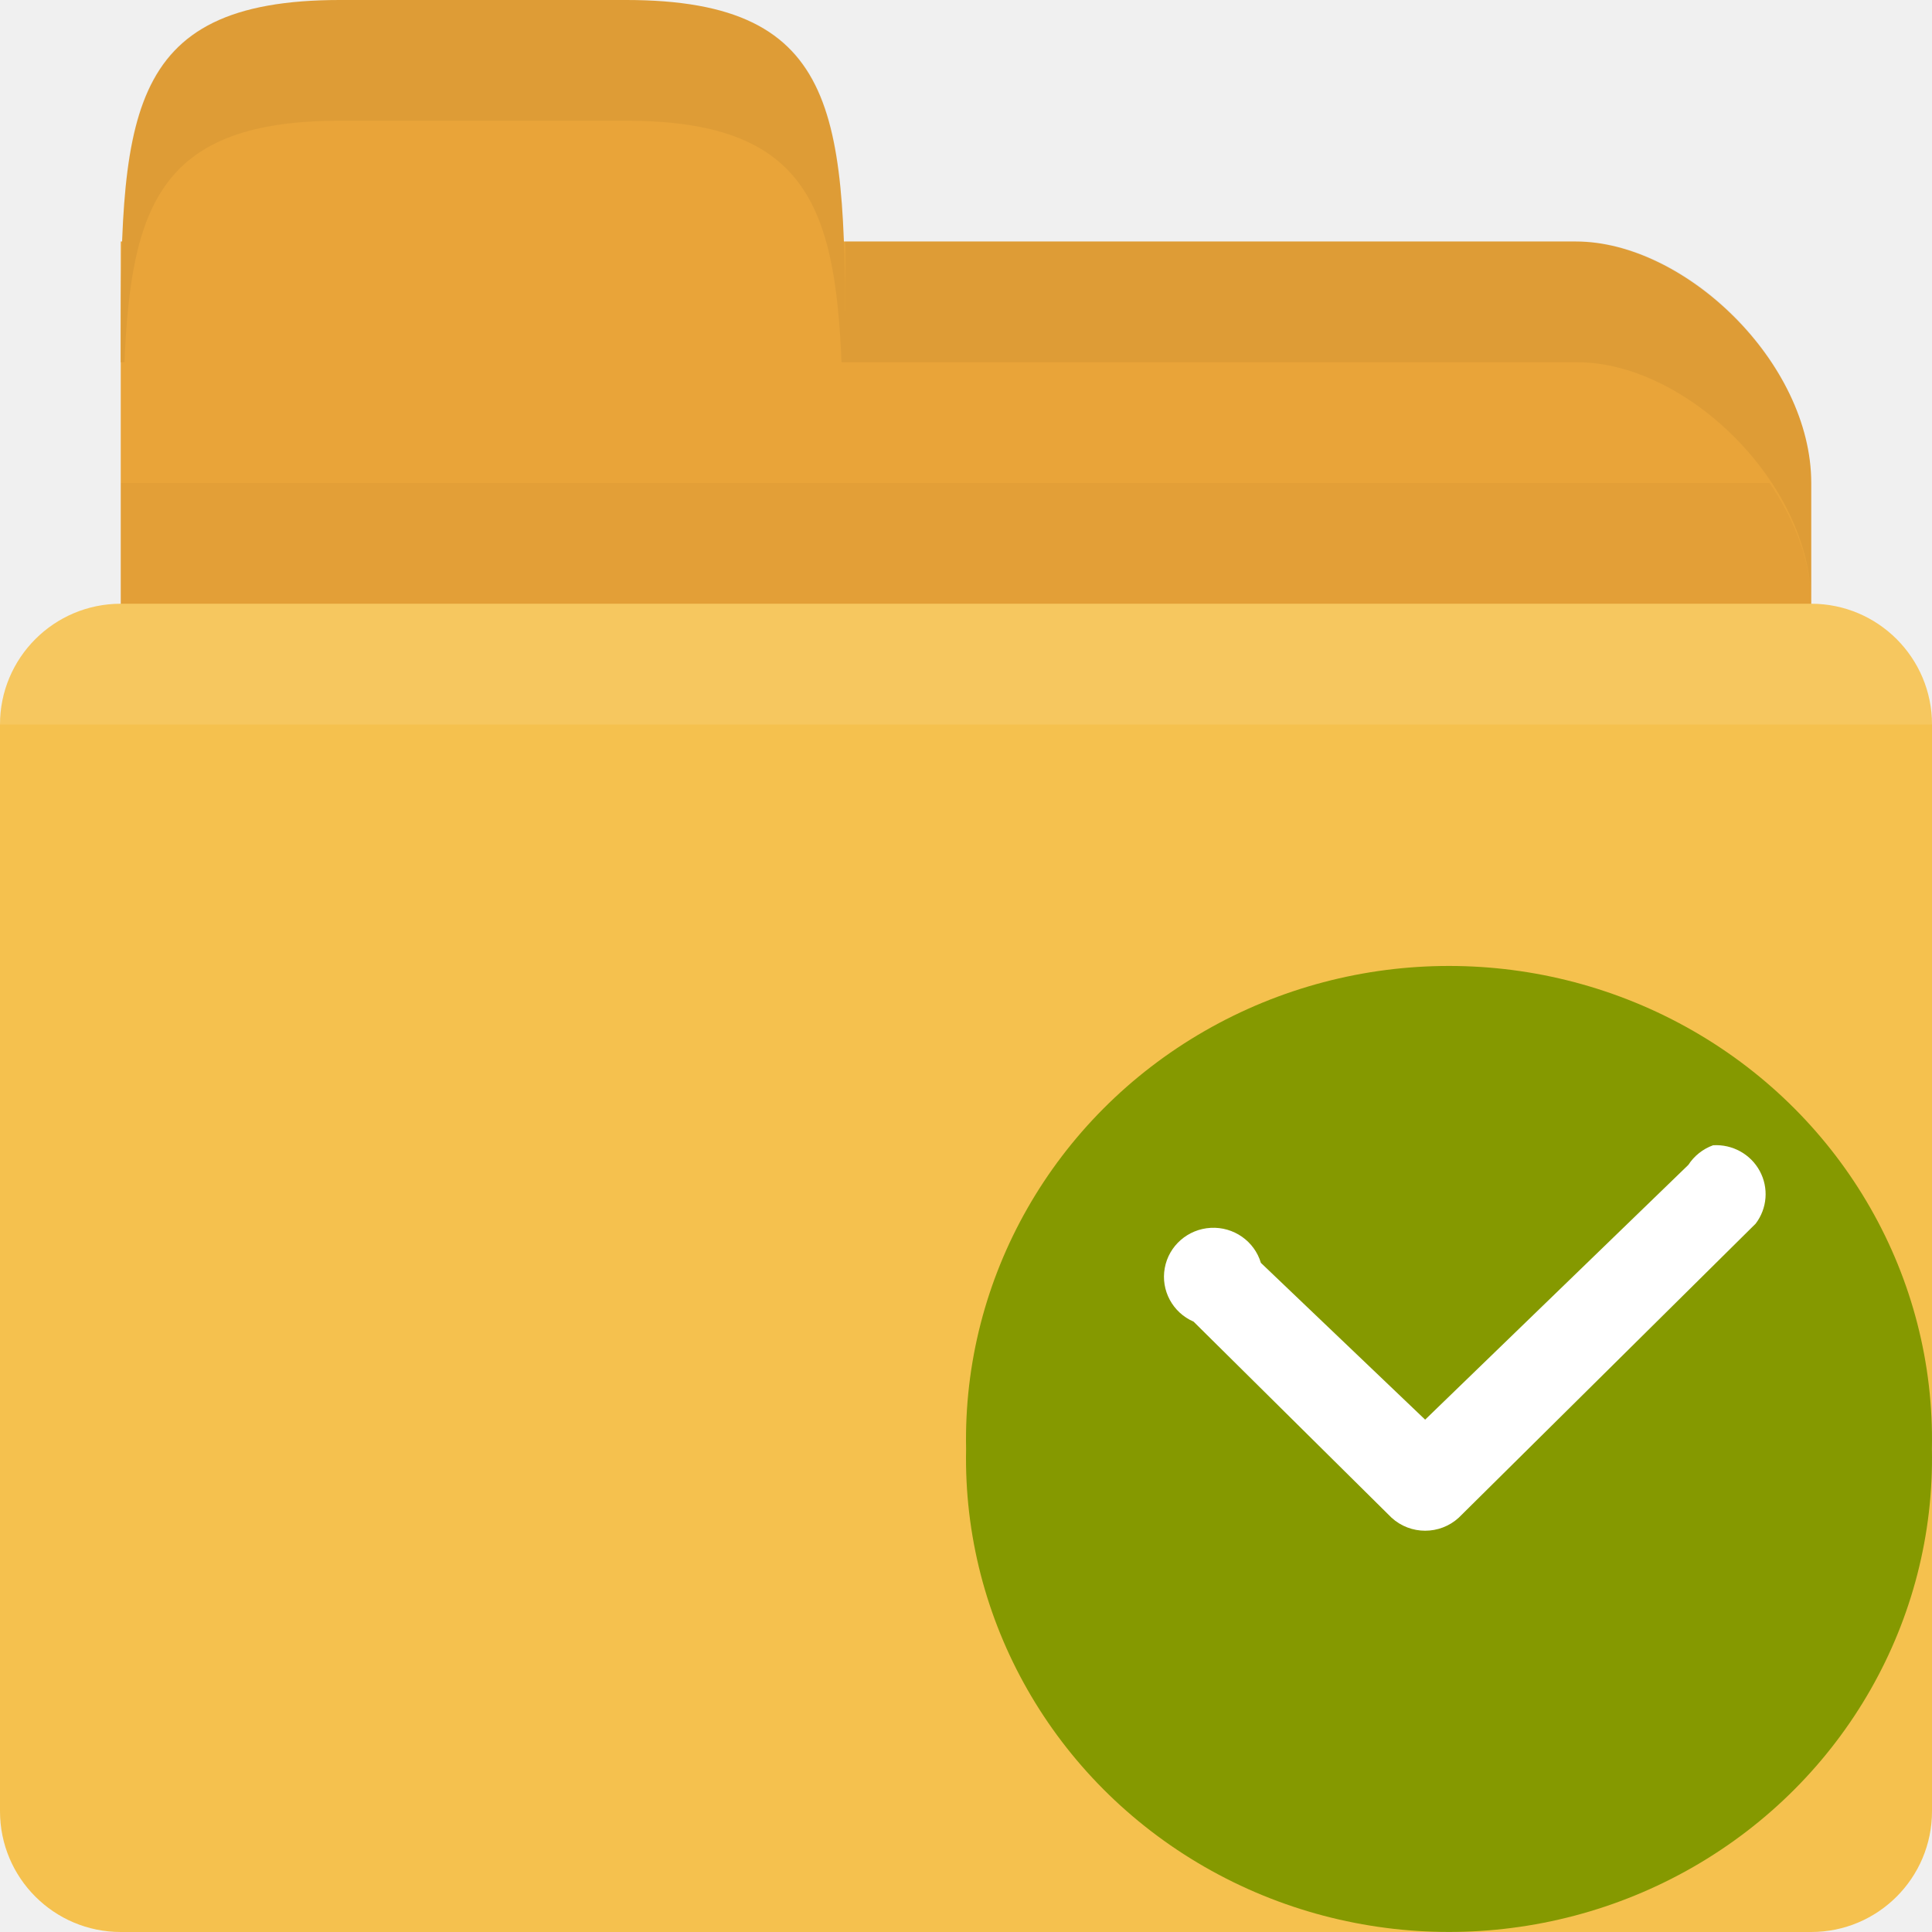
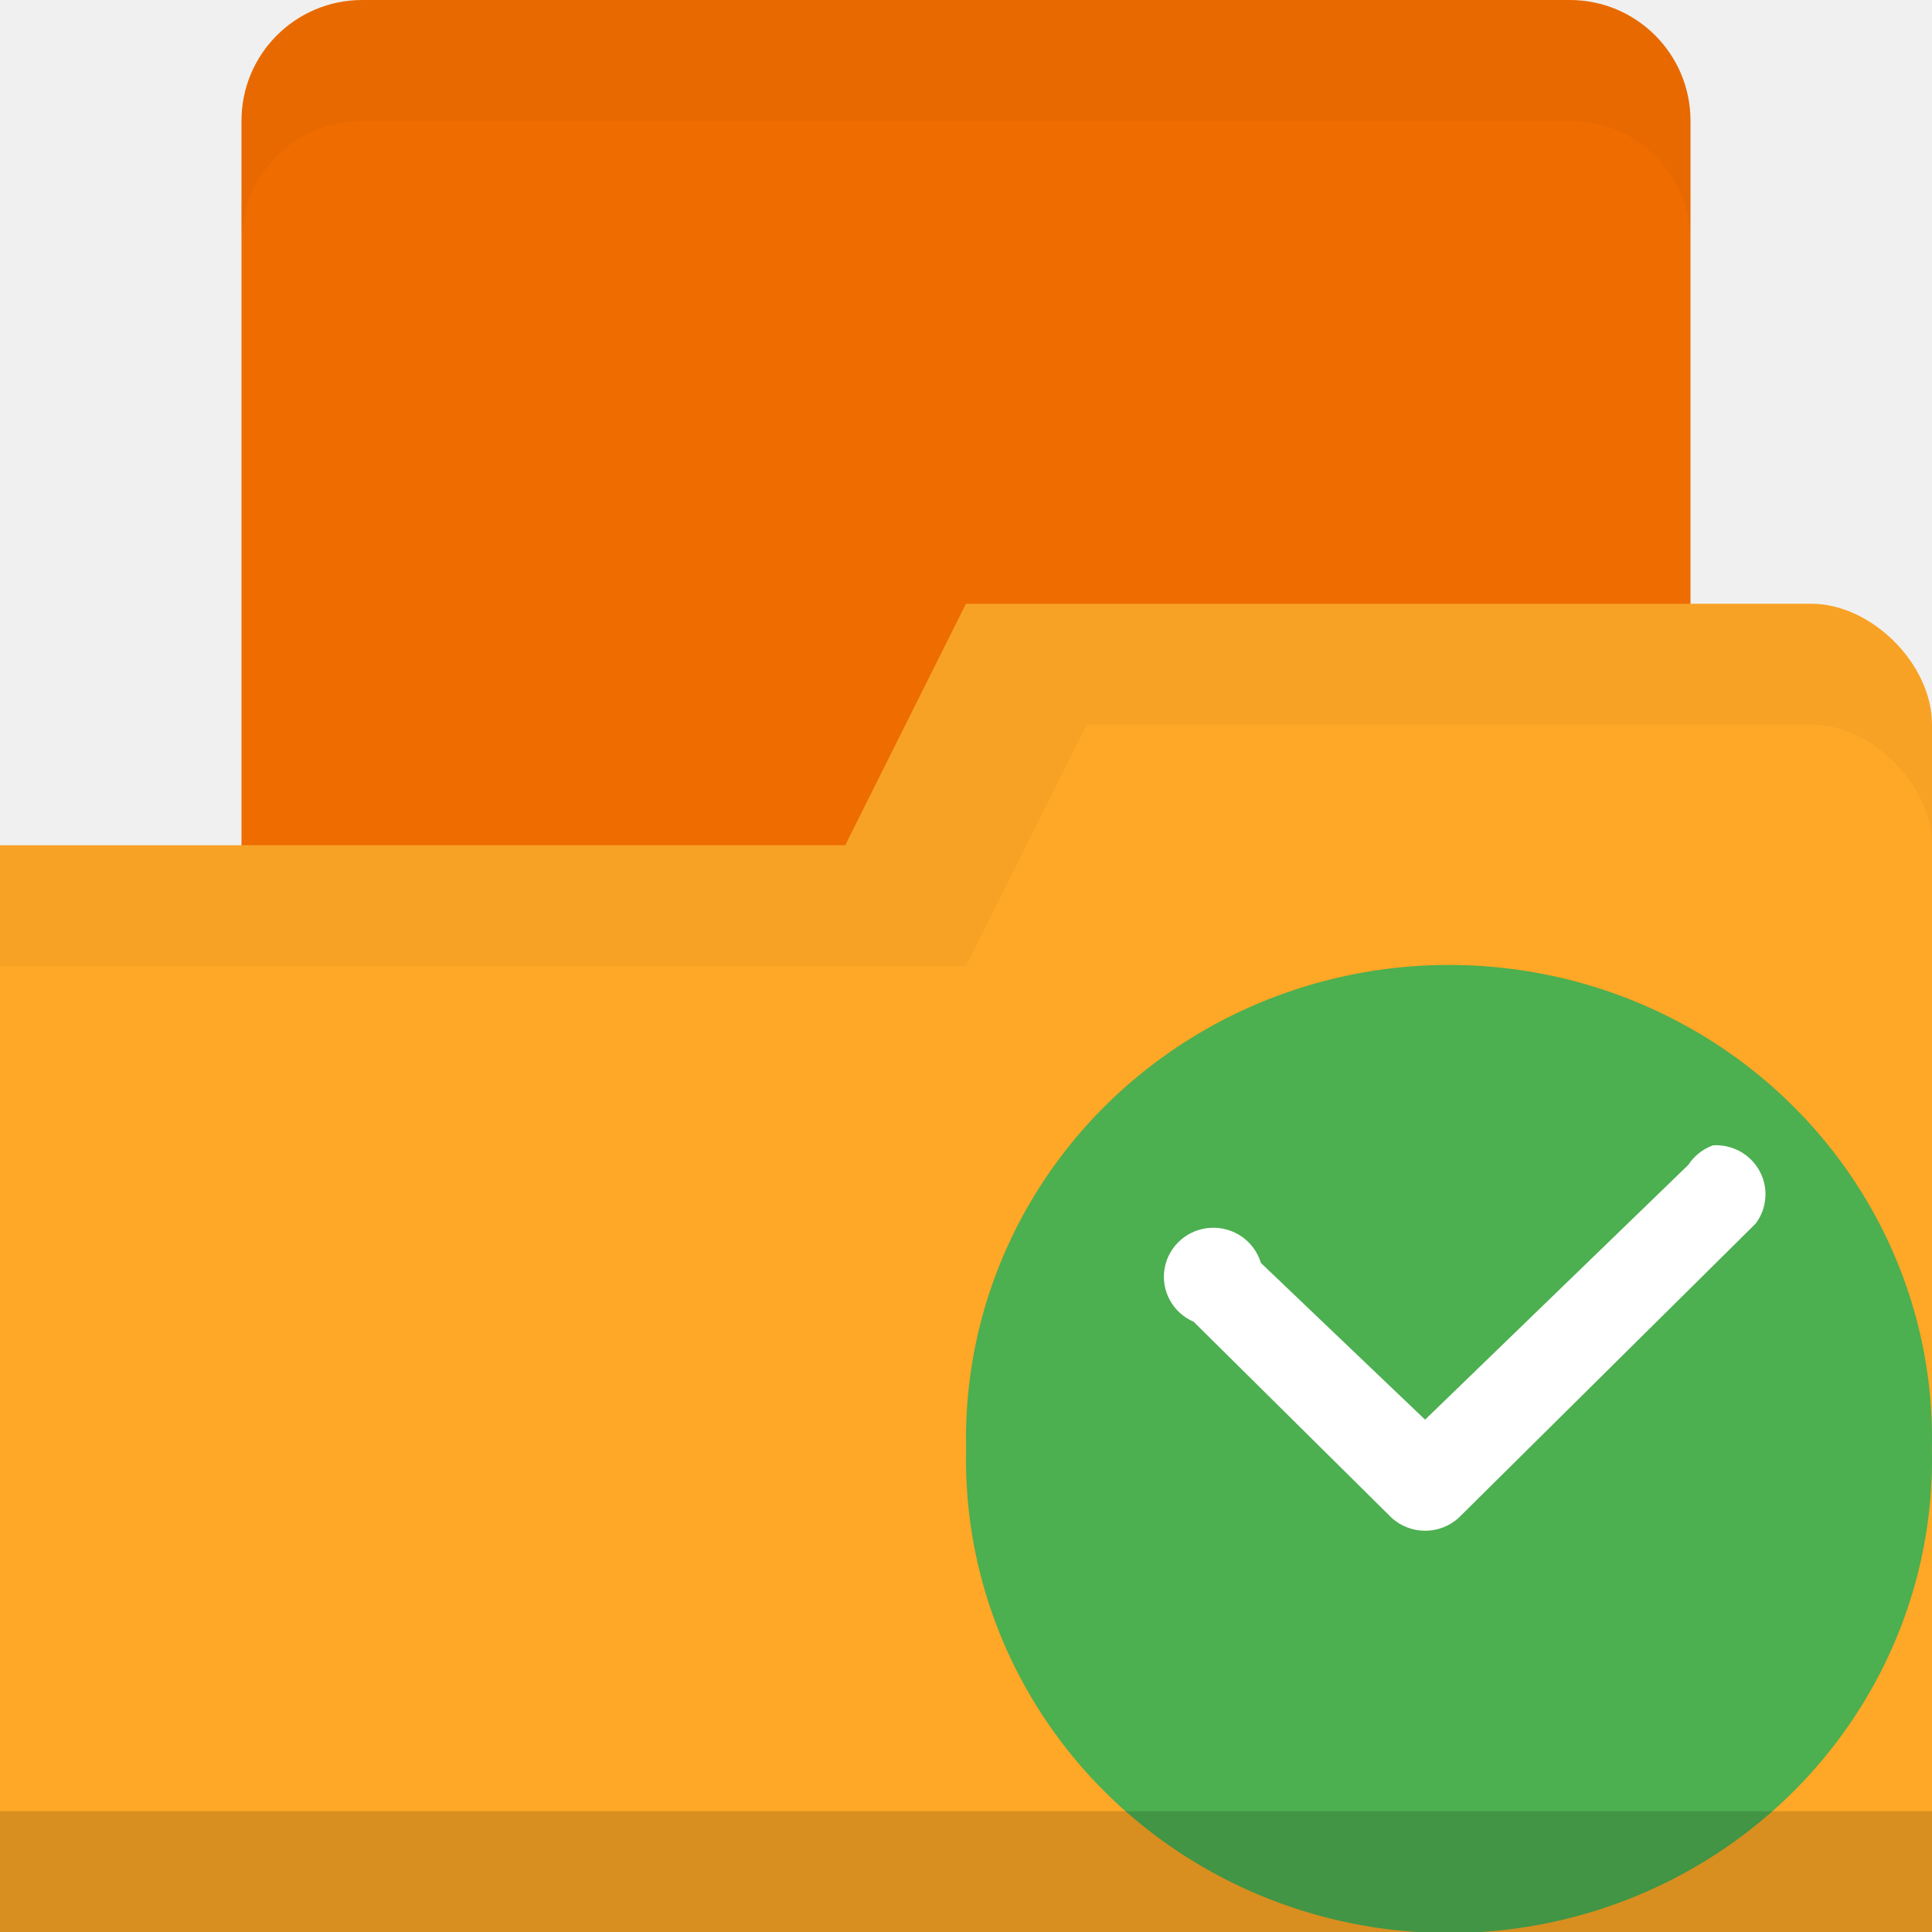
<svg xmlns="http://www.w3.org/2000/svg" width="16" height="16" id="svg2" version="1.1">
  <defs id="defs4" />
  <g id="layer1" transform="translate(0,-1036.362)">
-     <path id="path3002" d="m 3,1038.362 10.05,0 c 0.9,0 1.95,1 1.95,2 l 0,4 c 0,1.108 -0.897,2 -1.95,2 l -10.05,0 c -1.053,0 -2,-0.892 -2,-2 l 0,-6 z" style="fill:#e9a439;fill-opacity:1;stroke:none" />
-     <path style="fill:#000000;stroke:none;stroke-width:1px;stroke-linecap:butt;stroke-linejoin:miter;stroke-opacity:1;fill-opacity:1;opacity:0.03" d="M 1 4 L 1 7 L 15 7 L 15 5 C 15 4.649 14.861 4.308 14.656 4 L 1 4 z " transform="translate(0,1036.362)" id="path3784" />
-     <rect ry="1" rx="1" y="1041.362" x="0" height="11" width="16" id="rect2992" style="fill:#f5c14e;fill-opacity:1;stroke:none" />
-     <path style="opacity:0.1;fill:#ffffff;fill-opacity:1;stroke:none" d="M 1 5 C 0.446 5 0 5.446 0 6 L 16 6 C 16 5.446 15.554 5 15 5 L 1 5 z " transform="translate(0,1036.362)" id="path2994" />
-     <path id="path3004" d="m 1,1039.362 c 0,-2 0,-3 1.818,-3 l 2.364,0 c 1.818,0 1.818,1 1.818,3 z" style="fill:#e9a439;fill-opacity:1;stroke:none" />
-     <path style="opacity:0.05;fill:#000000;fill-opacity:1;stroke:none" d="m 7,2 0,1 2,0 4.062,0 C 13.963,3 15,4 15,5 L 15,4 C 15,3 13.963,2 13.062,2 L 9,2 z" transform="translate(0,1036.362)" id="path3006" />
-     <path style="fill:#000000;fill-opacity:1;stroke:none;opacity:0.05" d="M 2.812 0 C 0.994 0 1 1 1 3 L 1.031 3 C 1.085 1.689 1.341 1 2.812 1 L 5.188 1 C 6.659 1 6.915 1.689 6.969 3 L 7 3 C 7 1 7.006 0 5.188 0 L 2.812 0 z " transform="translate(0,1036.362)" id="path3779" />
-     <g transform="matrix(0.8195,0,0,0.81156,-1.834,1034.428)" id="g8">
-       <path style="fill:#859900;fill-rule:evenodd" d="m 20.95,13.17 a 4.881,4.831 0 1 1 -9.76,0 4.881,4.831 0 1 1 9.76,0 z" transform="translate(0.811,3.999)" id="path10" />
-       <path style="line-height:normal;color:#000000;fill:#ffffff" d="m 19.55,14.07 a 0.5,0.5 0 0 0 -0.25,0.2 l -2.66,2.6 -1.66,-1.6 a 0.5,0.5 0 1 0 -0.68,0.6 l 2,2 a 0.5,0.5 0 0 0 0.68,0 l 3,-3 a 0.5,0.5 0 0 0 -0.43,-0.8 z" id="path12" />
-     </g>
+     <rect style="fill:#ef6c00;fill-opacity:1;stroke:none" id="rect3794" width="12" height="9" x="2" y="0" transform="translate(0,1036.362)" rx="1" ry="1" />
+     <path style="fill:#ffa726;fill-opacity:1;stroke:none" d="m 16,1042.362 0,10 -16,0 0,-9 7,0 1,-2 7,0 c 0.5,0 1,0.5 1,1 z" id="rect2987" />
+     <path id="path10" d="m 15.999,1048.362 a 4,3.921 0 1 1 -7.998,0 4,3.921 0 1 1 7.998,0 z" style="fill:#4caf50;fill-rule:evenodd;fill-opacity:1" />
+     <path id="path12" d="m 14.187,1045.847 a 0.41,0.406 0 0 0 -0.205,0.162 l -2.18,2.11 -1.36,-1.298 a 0.41,0.406 0 1 0 -0.557,0.487 l 1.639,1.623 a 0.41,0.406 0 0 0 0.557,0 l 2.458,-2.435 a 0.41,0.406 0 0 0 -0.352,-0.649 z" style="line-height:normal;color:#000000;fill:#ffffff" />
+     <path id="path3794" d="m 0,1051.362 0,1 16,0 0,-1 z" style="opacity:0.15;fill:#000000;fill-opacity:1;stroke:none" />
+     <path style="fill:none;stroke:none" d="m 11,1037.862 -2.5,1.5 1.5,0 z" id="path3801" />
+     <path style="opacity:0.03;fill:#000000;fill-opacity:1;stroke:none" d="M 8,5 7,7 0,7 0,8 8,8 9,6 15,6 c 0.5,0 1,0.5 1,1 L 16,6 C 16,5.5 15.5,5 15,5 z" transform="translate(0,1036.362)" id="path3784" />
+     <path style="fill:#000000;fill-opacity:1;stroke:none;opacity:0.03" d="M 3 0 C 2.446 0 2 0.446 2 1 L 2 2 C 2 1.446 2.446 1 3 1 L 13 1 C 13.554 1 14 1.446 14 2 L 14 1 C 14 0.446 13.554 0 13 0 L 3 0 z " transform="translate(0,1036.362)" id="rect3838" />
  </g>
</svg>
